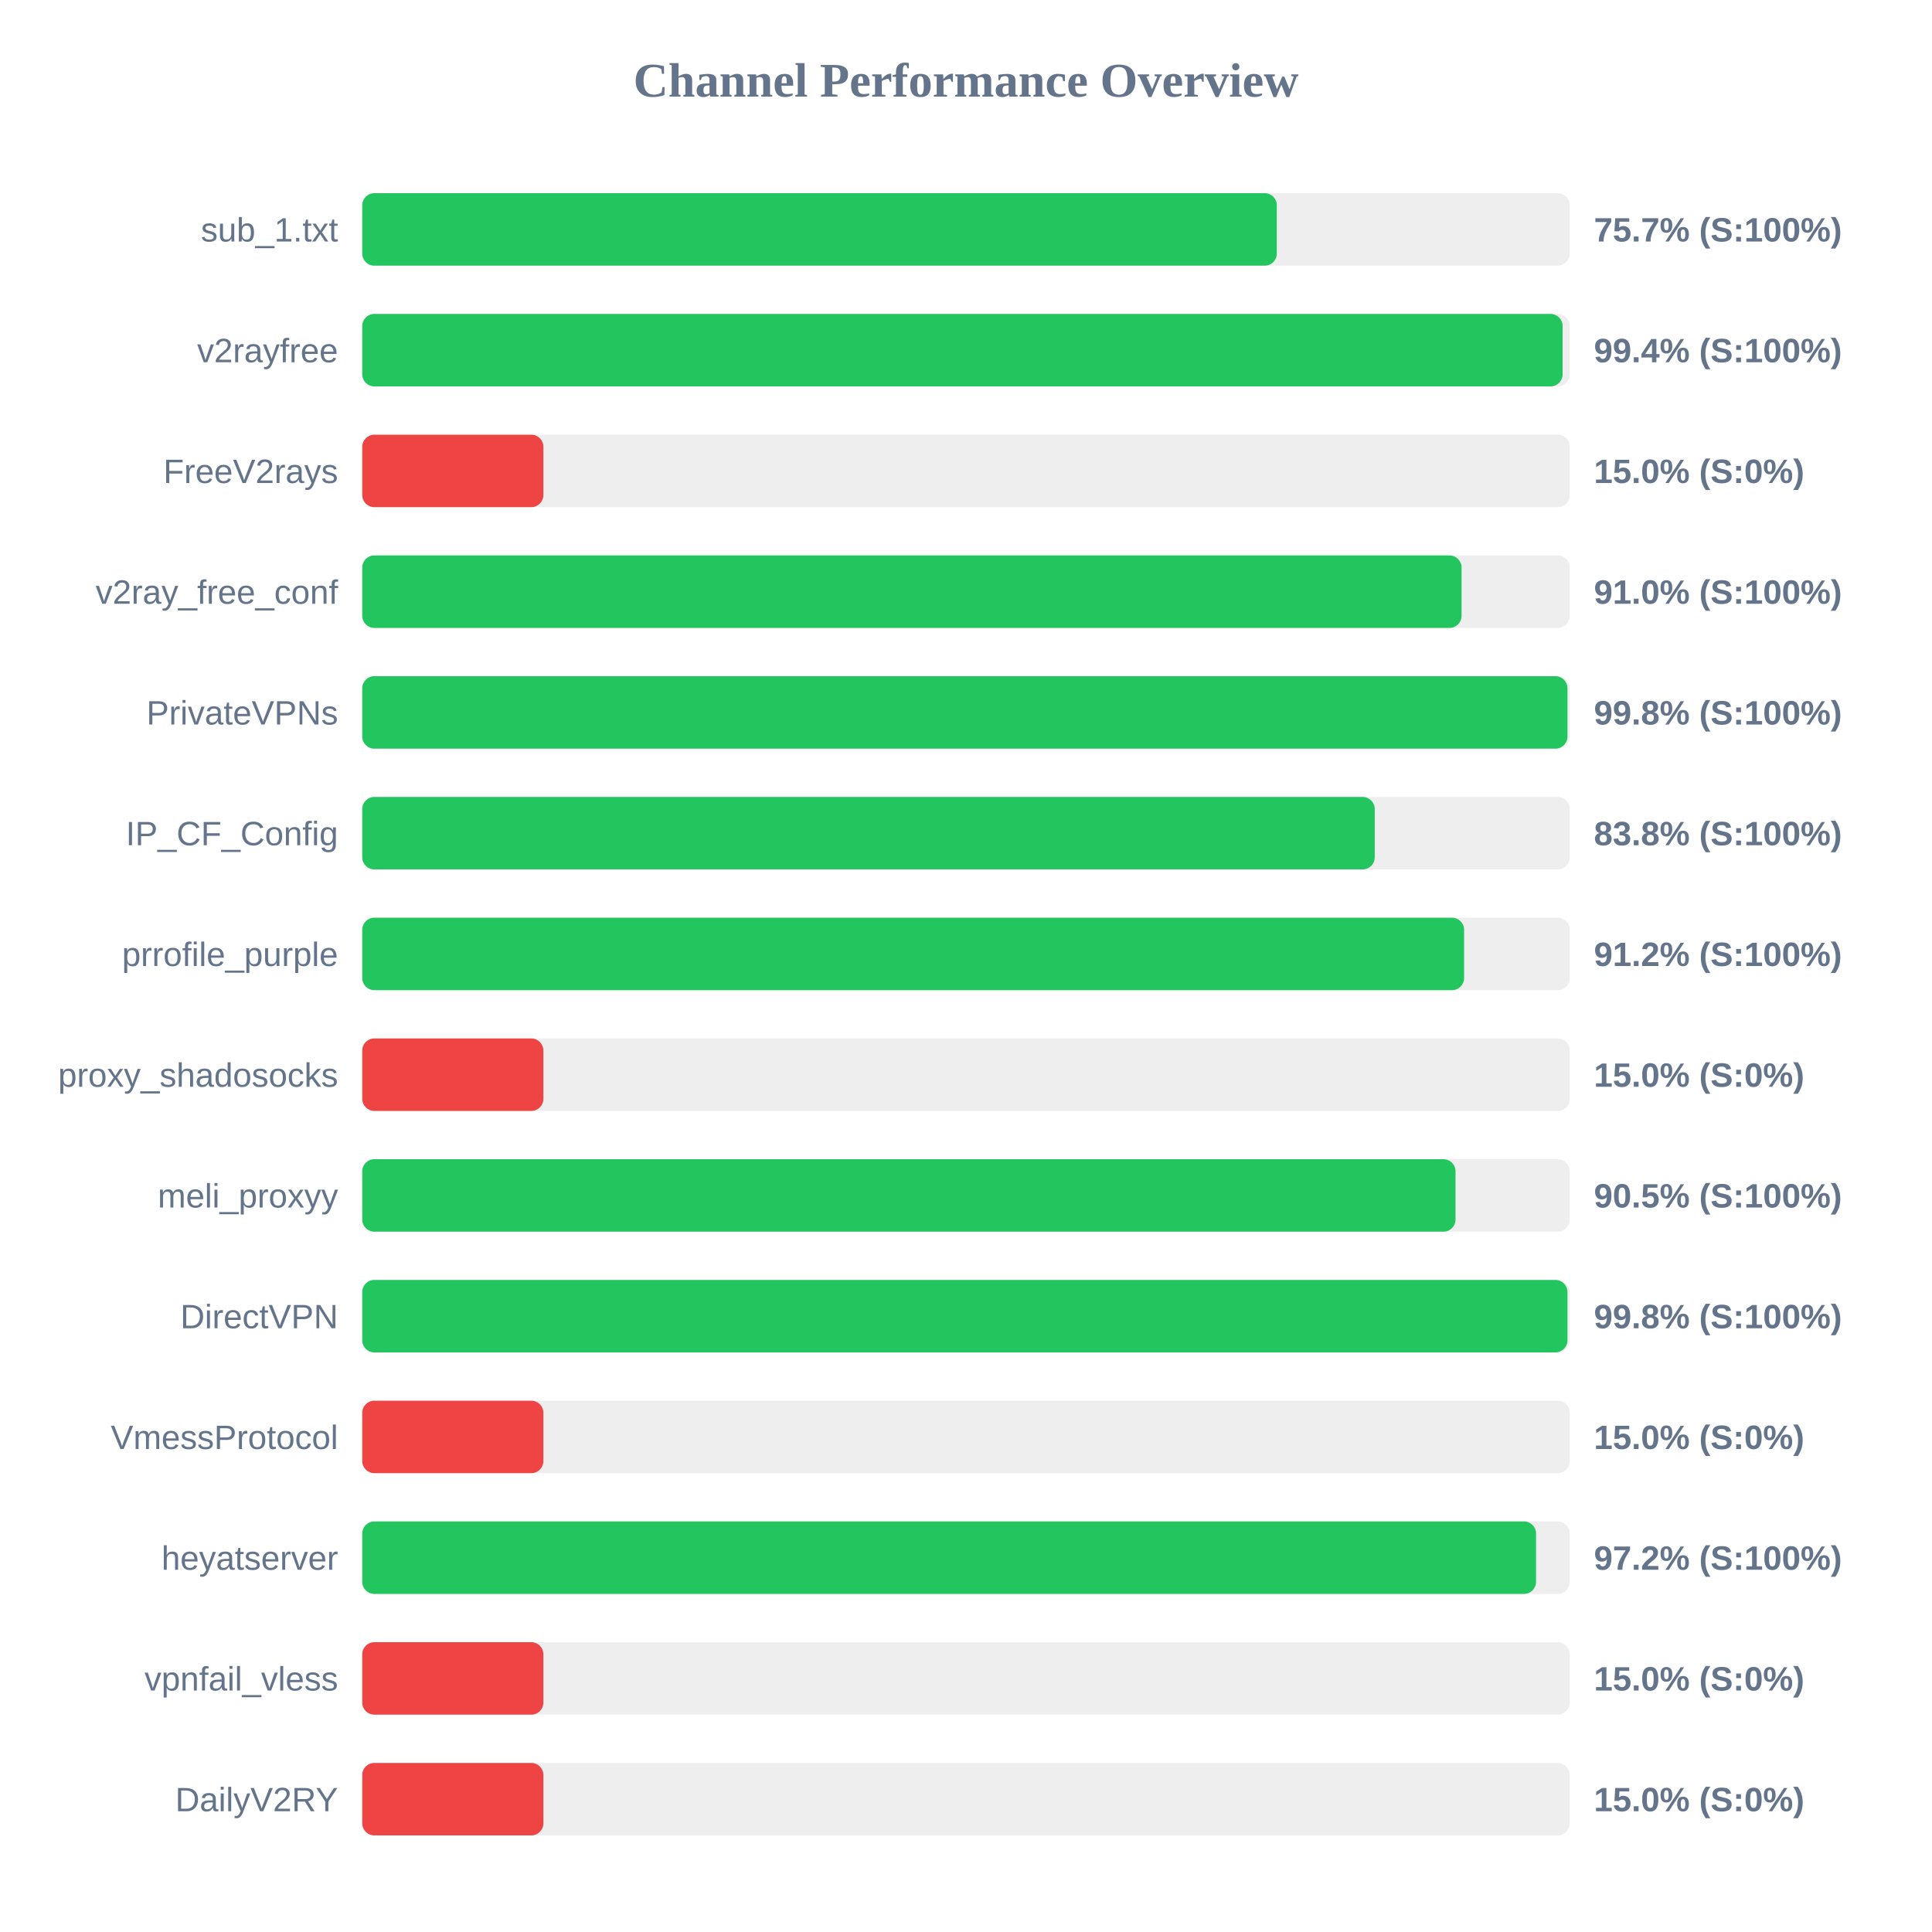
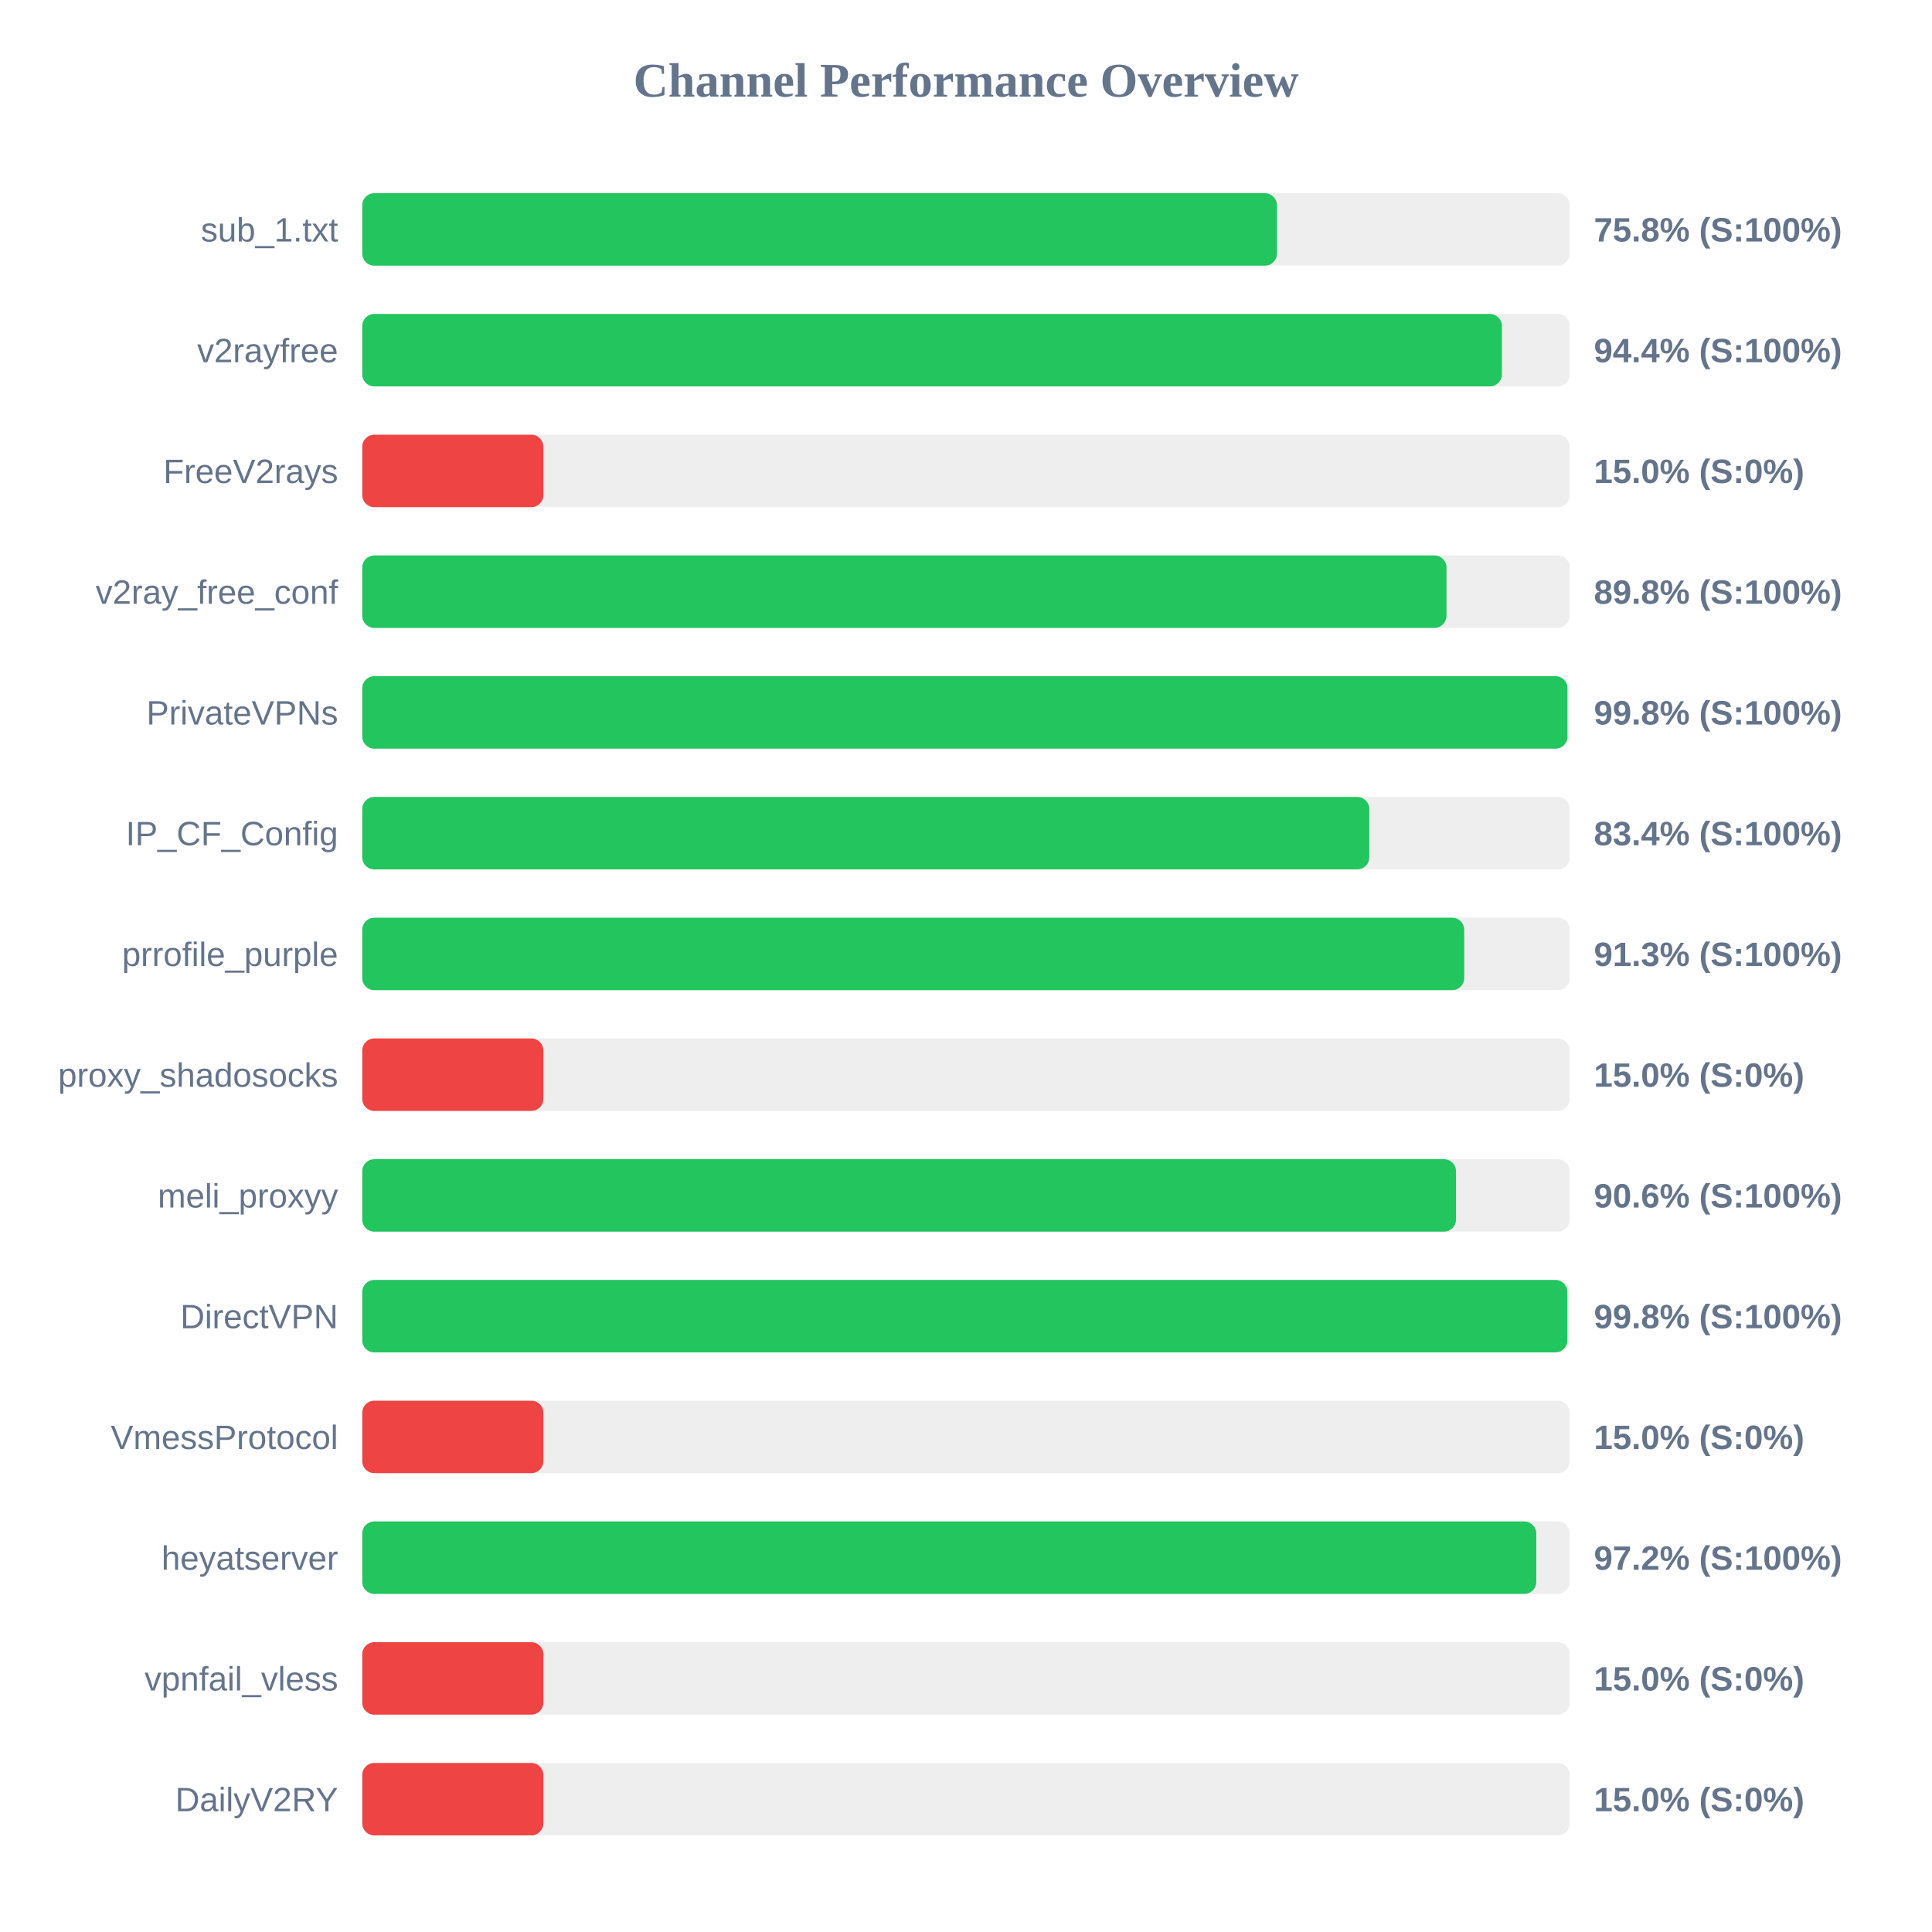
<svg xmlns="http://www.w3.org/2000/svg" width="800" height="800" version="1.1">
  <style>
        .row { font: 14px Arial; fill: #64748b; }
        .score { font: bold 14px Arial; fill: #64748b; }
    </style>
  <text x="400" y="40" text-anchor="middle" font-size="20px" font-weight="bold" fill="#64748b">Channel Performance Overview</text>
  <rect x="150" y="80" width="500" height="30" fill="#eee" rx="5" />
-   <rect x="150" y="80" width="378.7" height="30" fill="#22c55e" rx="5" />
+   <rect x="150" y="80" width="378.75" height="30" fill="#22c55e" rx="5" />
  <text x="140" y="100" text-anchor="end" class="row">sub_1.txt</text>
-   <text x="660" y="100" text-anchor="start" class="score">75.7% (S:100%)</text>
+   <text x="660" y="100" text-anchor="start" class="score">75.8% (S:100%)</text>
  <rect x="150" y="130" width="500" height="30" fill="#eee" rx="5" />
-   <rect x="150" y="130" width="497.05" height="30" fill="#22c55e" rx="5" />
+   <rect x="150" y="130" width="471.9" height="30" fill="#22c55e" rx="5" />
  <text x="140" y="150" text-anchor="end" class="row">v2rayfree</text>
-   <text x="660" y="150" text-anchor="start" class="score">99.4% (S:100%)</text>
+   <text x="660" y="150" text-anchor="start" class="score">94.4% (S:100%)</text>
  <rect x="150" y="180" width="500" height="30" fill="#eee" rx="5" />
  <rect x="150" y="180" width="75.0" height="30" fill="#ef4444" rx="5" />
  <text x="140" y="200" text-anchor="end" class="row">FreeV2rays</text>
  <text x="660" y="200" text-anchor="start" class="score">15.0% (S:0%)</text>
  <rect x="150" y="230" width="500" height="30" fill="#eee" rx="5" />
-   <rect x="150" y="230" width="455.2" height="30" fill="#22c55e" rx="5" />
+   <rect x="150" y="230" width="448.95" height="30" fill="#22c55e" rx="5" />
  <text x="140" y="250" text-anchor="end" class="row">v2ray_free_conf</text>
-   <text x="660" y="250" text-anchor="start" class="score">91.0% (S:100%)</text>
+   <text x="660" y="250" text-anchor="start" class="score">89.8% (S:100%)</text>
  <rect x="150" y="280" width="500" height="30" fill="#eee" rx="5" />
  <rect x="150" y="280" width="499.05" height="30" fill="#22c55e" rx="5" />
  <text x="140" y="300" text-anchor="end" class="row">PrivateVPNs</text>
  <text x="660" y="300" text-anchor="start" class="score">99.8% (S:100%)</text>
  <rect x="150" y="330" width="500" height="30" fill="#eee" rx="5" />
-   <rect x="150" y="330" width="419.25" height="30" fill="#22c55e" rx="5" />
+   <rect x="150" y="330" width="417.0" height="30" fill="#22c55e" rx="5" />
  <text x="140" y="350" text-anchor="end" class="row">IP_CF_Config</text>
-   <text x="660" y="350" text-anchor="start" class="score">83.8% (S:100%)</text>
+   <text x="660" y="350" text-anchor="start" class="score">83.4% (S:100%)</text>
  <rect x="150" y="380" width="500" height="30" fill="#eee" rx="5" />
-   <rect x="150" y="380" width="456.25" height="30" fill="#22c55e" rx="5" />
+   <rect x="150" y="380" width="456.3" height="30" fill="#22c55e" rx="5" />
  <text x="140" y="400" text-anchor="end" class="row">prrofile_purple</text>
-   <text x="660" y="400" text-anchor="start" class="score">91.2% (S:100%)</text>
+   <text x="660" y="400" text-anchor="start" class="score">91.3% (S:100%)</text>
  <rect x="150" y="430" width="500" height="30" fill="#eee" rx="5" />
  <rect x="150" y="430" width="75.0" height="30" fill="#ef4444" rx="5" />
  <text x="140" y="450" text-anchor="end" class="row">proxy_shadosocks</text>
  <text x="660" y="450" text-anchor="start" class="score">15.0% (S:0%)</text>
  <rect x="150" y="480" width="500" height="30" fill="#eee" rx="5" />
-   <rect x="150" y="480" width="452.7" height="30" fill="#22c55e" rx="5" />
+   <rect x="150" y="480" width="452.9" height="30" fill="#22c55e" rx="5" />
  <text x="140" y="500" text-anchor="end" class="row">meli_proxyy</text>
-   <text x="660" y="500" text-anchor="start" class="score">90.5% (S:100%)</text>
+   <text x="660" y="500" text-anchor="start" class="score">90.6% (S:100%)</text>
  <rect x="150" y="530" width="500" height="30" fill="#eee" rx="5" />
-   <rect x="150" y="530" width="499.05" height="30" fill="#22c55e" rx="5" />
+   <rect x="150" y="530" width="499.0" height="30" fill="#22c55e" rx="5" />
  <text x="140" y="550" text-anchor="end" class="row">DirectVPN</text>
  <text x="660" y="550" text-anchor="start" class="score">99.8% (S:100%)</text>
  <rect x="150" y="580" width="500" height="30" fill="#eee" rx="5" />
  <rect x="150" y="580" width="75.0" height="30" fill="#ef4444" rx="5" />
  <text x="140" y="600" text-anchor="end" class="row">VmessProtocol</text>
  <text x="660" y="600" text-anchor="start" class="score">15.0% (S:0%)</text>
  <rect x="150" y="630" width="500" height="30" fill="#eee" rx="5" />
-   <rect x="150" y="630" width="486.05" height="30" fill="#22c55e" rx="5" />
+   <rect x="150" y="630" width="486.15" height="30" fill="#22c55e" rx="5" />
  <text x="140" y="650" text-anchor="end" class="row">heyatserver</text>
  <text x="660" y="650" text-anchor="start" class="score">97.2% (S:100%)</text>
  <rect x="150" y="680" width="500" height="30" fill="#eee" rx="5" />
  <rect x="150" y="680" width="75.0" height="30" fill="#ef4444" rx="5" />
  <text x="140" y="700" text-anchor="end" class="row">vpnfail_vless</text>
  <text x="660" y="700" text-anchor="start" class="score">15.0% (S:0%)</text>
  <rect x="150" y="730" width="500" height="30" fill="#eee" rx="5" />
  <rect x="150" y="730" width="75.0" height="30" fill="#ef4444" rx="5" />
  <text x="140" y="750" text-anchor="end" class="row">DailyV2RY</text>
  <text x="660" y="750" text-anchor="start" class="score">15.0% (S:0%)</text>
</svg>
